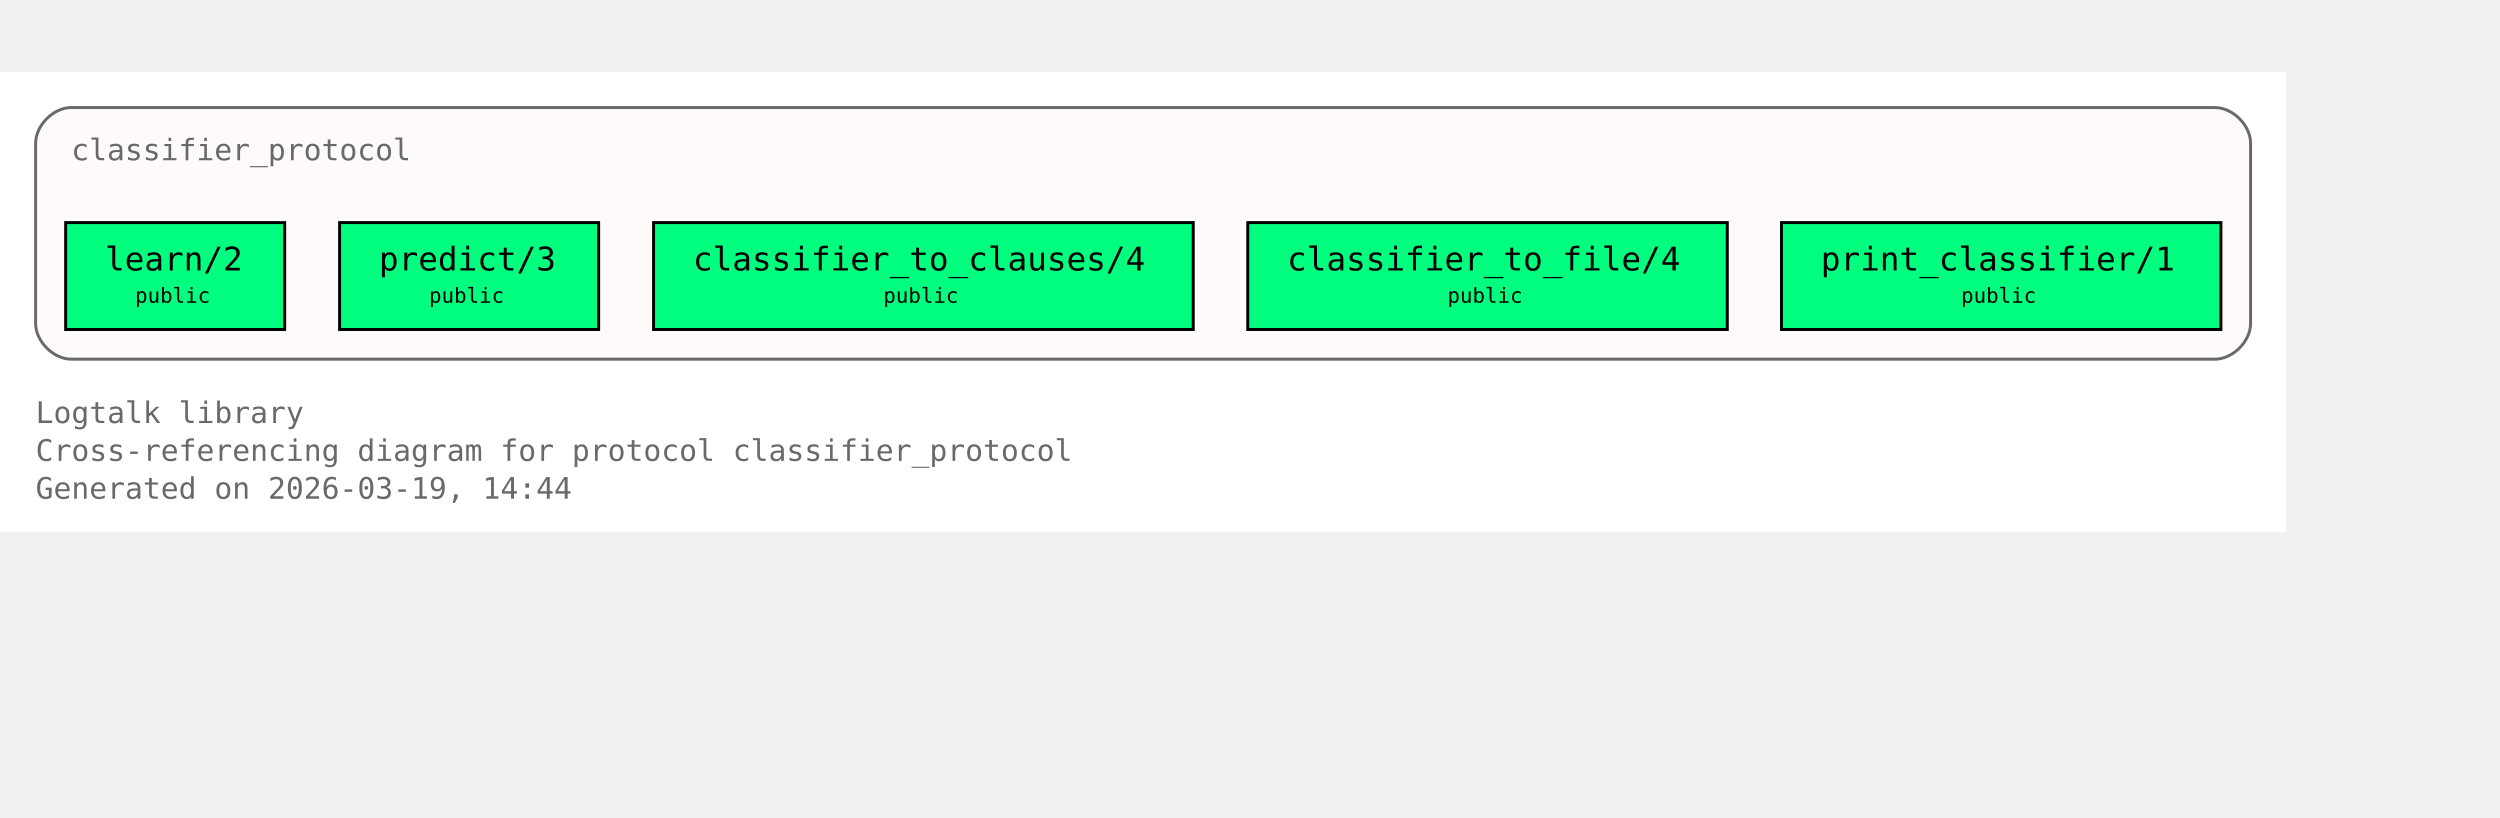
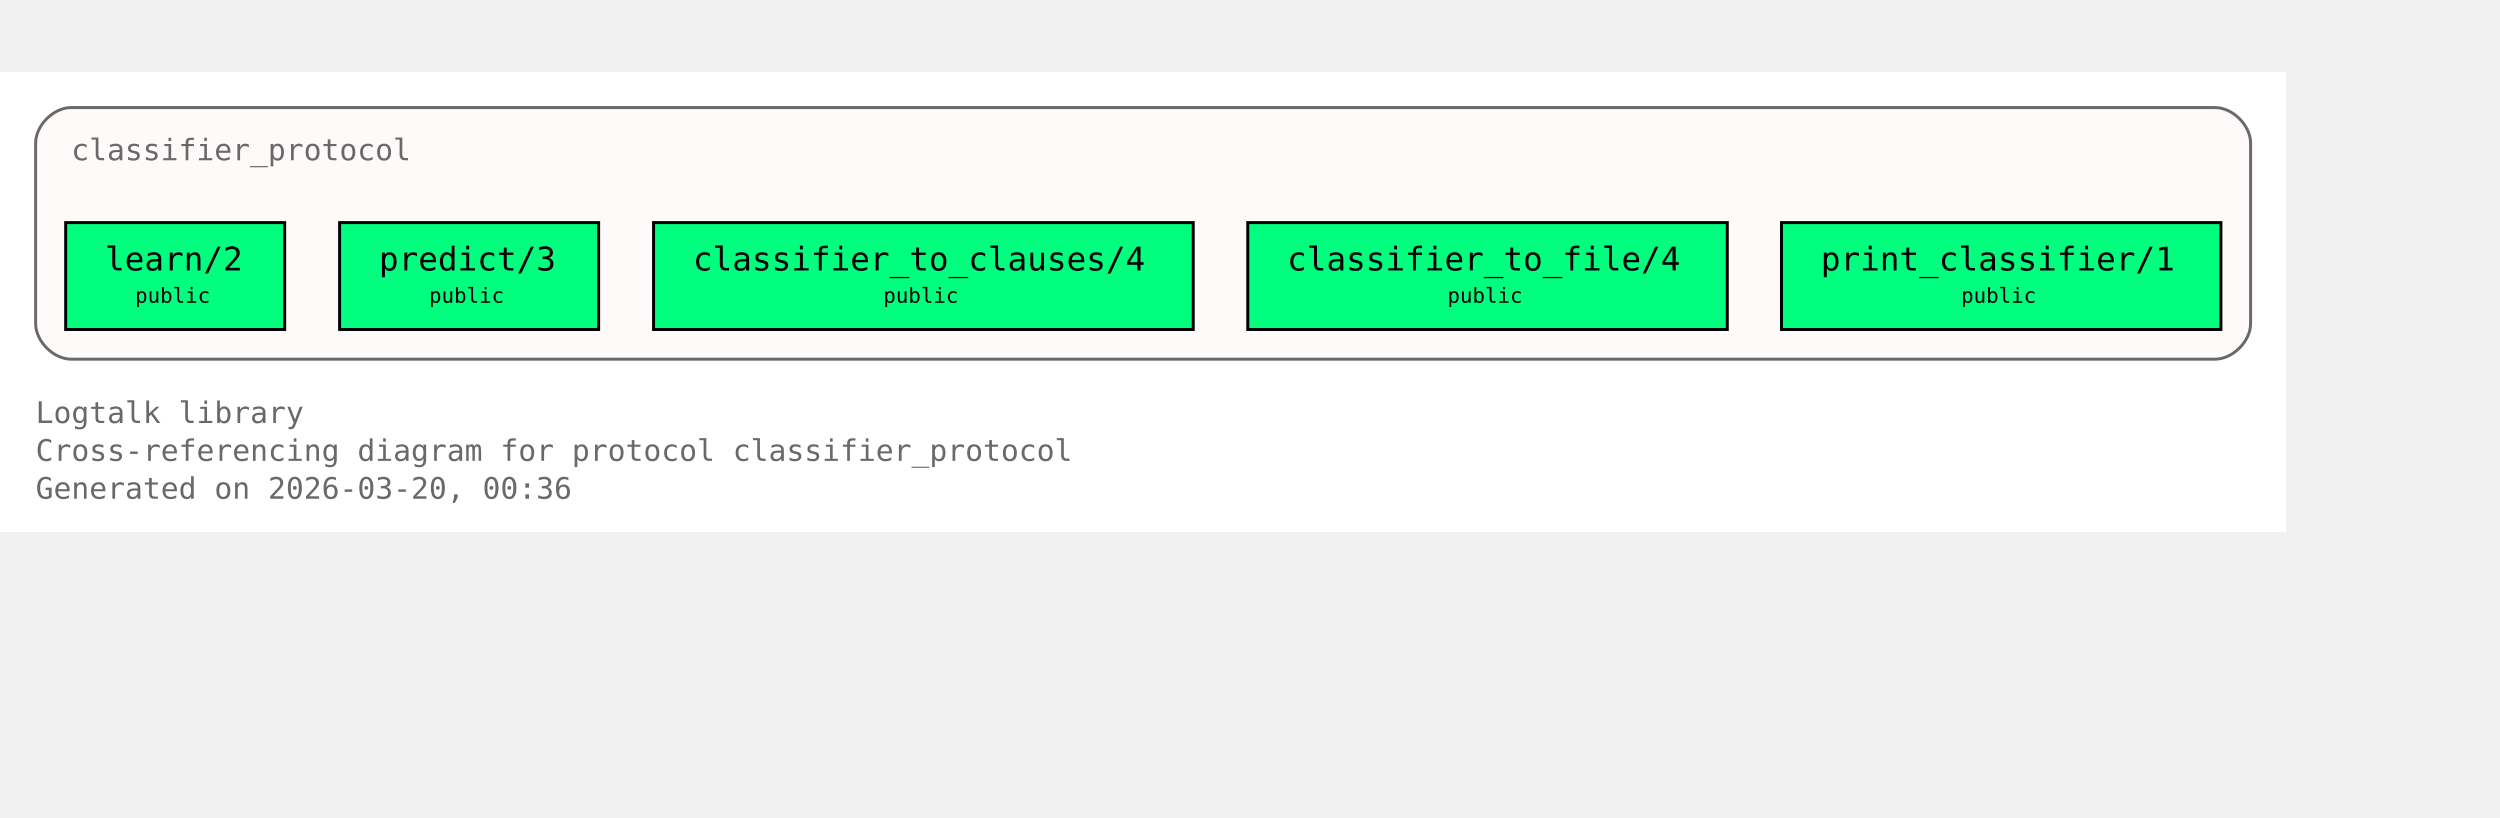
<svg xmlns="http://www.w3.org/2000/svg" xmlns:xlink="http://www.w3.org/1999/xlink" width="914pt" height="299pt" viewBox="72.00 72.00 842.00 227.00">
  <g id="graph0" class="graph" transform="scale(1 1) rotate(0) translate(76 223)">
    <polygon fill="white" stroke="none" points="-4,4 -4,-151 766,-151 766,4 -4,4" />
    <text xml:space="preserve" text-anchor="start" x="8" y="-32.75" font-family="Monospace" font-size="10.00" fill="dimgray">Logtalk library</text>
    <text xml:space="preserve" text-anchor="start" x="8" y="-20" font-family="Monospace" font-size="10.00" fill="dimgray">Cross-referencing diagram for protocol classifier_protocol</text>
-     <text xml:space="preserve" text-anchor="start" x="8" y="-7.25" font-family="Monospace" font-size="10.00" fill="dimgray">Generated on 2026-03-19, 14:44</text>
+     <text xml:space="preserve" text-anchor="start" x="8" y="-7.25" font-family="Monospace" font-size="10.00" fill="dimgray">Generated on 2026-03-20, 00:36</text>
    <g id="clust1" class="cluster">
      <g id="a_clust1">
        <a xlink:title="classifier_protocol">
          <path fill="snow" stroke="dimgray" d="M20,-54.25C20,-54.25 742,-54.25 742,-54.25 748,-54.25 754,-60.25 754,-66.25 754,-66.25 754,-127 754,-127 754,-133 748,-139 742,-139 742,-139 20,-139 20,-139 14,-139 8,-133 8,-127 8,-127 8,-66.25 8,-66.25 8,-60.25 14,-54.25 20,-54.25" />
          <g id="a_clust1_0">
-             <a xlink:href="https://github.com/LogtalkDotOrg/logtalk3/tree/0cbb21893601146fc6230394bd567bbc7908872f/library/classifier_protocols/classifier_protocol.lgt#L22" xlink:title="https://github.com/LogtalkDotOrg/logtalk3/tree/0cbb21893601146fc6230394bd567bbc7908872f/library/classifier_protocols/classifier_protocol.lgt#L22">
+             <a xlink:href="https://github.com/LogtalkDotOrg/logtalk3/tree/80d4c227d1814275f37c70f93bf626a93c6a8022/library/classifier_protocols/classifier_protocol.lgt#L22" xlink:title="https://github.com/LogtalkDotOrg/logtalk3/tree/80d4c227d1814275f37c70f93bf626a93c6a8022/library/classifier_protocols/classifier_protocol.lgt#L22">
              <text xml:space="preserve" text-anchor="start" x="20" y="-121.25" font-family="Monospace" font-size="10.00" fill="dimgray">classifier_protocol</text>
            </a>
          </g>
        </a>
      </g>
    </g>
    <g id="node1" class="node">
      <polygon fill="springgreen" stroke="black" points="91.88,-100.25 18.12,-100.25 18.12,-64.25 91.88,-64.25 91.88,-100.25" />
      <text xml:space="preserve" text-anchor="start" x="26.12" y="-84.5" font-family="Monospace" font-size="9.00"> </text>
      <g id="a_node1_1">
-         <a xlink:href="https://github.com/LogtalkDotOrg/logtalk3/tree/0cbb21893601146fc6230394bd567bbc7908872f/library/classifier_protocols/classifier_protocol.lgt#L32" xlink:title="https://github.com/LogtalkDotOrg/logtalk3/tree/0cbb21893601146fc6230394bd567bbc7908872f/library/classifier_protocols/classifier_protocol.lgt#L32">
+         <a xlink:href="https://github.com/LogtalkDotOrg/logtalk3/tree/80d4c227d1814275f37c70f93bf626a93c6a8022/library/classifier_protocols/classifier_protocol.lgt#L32" xlink:title="https://github.com/LogtalkDotOrg/logtalk3/tree/80d4c227d1814275f37c70f93bf626a93c6a8022/library/classifier_protocols/classifier_protocol.lgt#L32">
          <text xml:space="preserve" text-anchor="start" x="31.38" y="-84.12" font-family="Monospace" font-size="11.00">learn/2</text>
        </a>
      </g>
      <text xml:space="preserve" text-anchor="start" x="78.62" y="-84.5" font-family="Monospace" font-size="9.00"> </text>
      <text xml:space="preserve" text-anchor="start" x="26.12" y="-72.12" font-family="Monospace" font-size="9.00"> </text>
      <text xml:space="preserve" text-anchor="start" x="41.5" y="-73.25" font-family="Monospace" font-size="7.00">public</text>
      <text xml:space="preserve" text-anchor="start" x="78.62" y="-72.12" font-family="Monospace" font-size="9.00"> </text>
    </g>
    <g id="node2" class="node">
      <polygon fill="springgreen" stroke="black" points="197.62,-100.25 110.38,-100.25 110.38,-64.25 197.62,-64.25 197.62,-100.25" />
      <text xml:space="preserve" text-anchor="start" x="118.38" y="-84.5" font-family="Monospace" font-size="9.00"> </text>
      <g id="a_node2_2">
-         <a xlink:href="https://github.com/LogtalkDotOrg/logtalk3/tree/0cbb21893601146fc6230394bd567bbc7908872f/library/classifier_protocols/classifier_protocol.lgt#L39" xlink:title="https://github.com/LogtalkDotOrg/logtalk3/tree/0cbb21893601146fc6230394bd567bbc7908872f/library/classifier_protocols/classifier_protocol.lgt#L39">
+         <a xlink:href="https://github.com/LogtalkDotOrg/logtalk3/tree/80d4c227d1814275f37c70f93bf626a93c6a8022/library/classifier_protocols/classifier_protocol.lgt#L39" xlink:title="https://github.com/LogtalkDotOrg/logtalk3/tree/80d4c227d1814275f37c70f93bf626a93c6a8022/library/classifier_protocols/classifier_protocol.lgt#L39">
          <text xml:space="preserve" text-anchor="start" x="123.62" y="-84.12" font-family="Monospace" font-size="11.00">predict/3</text>
        </a>
      </g>
      <text xml:space="preserve" text-anchor="start" x="184.38" y="-84.5" font-family="Monospace" font-size="9.00"> </text>
      <text xml:space="preserve" text-anchor="start" x="118.38" y="-72.12" font-family="Monospace" font-size="9.00"> </text>
      <text xml:space="preserve" text-anchor="start" x="140.5" y="-73.25" font-family="Monospace" font-size="7.00">public</text>
      <text xml:space="preserve" text-anchor="start" x="184.38" y="-72.12" font-family="Monospace" font-size="9.00"> </text>
    </g>
    <g id="node3" class="node">
      <polygon fill="springgreen" stroke="black" points="397.88,-100.25 216.12,-100.25 216.12,-64.25 397.88,-64.25 397.88,-100.25" />
      <text xml:space="preserve" text-anchor="start" x="224.12" y="-84.5" font-family="Monospace" font-size="9.00"> </text>
      <g id="a_node3_3">
-         <a xlink:href="https://github.com/LogtalkDotOrg/logtalk3/tree/0cbb21893601146fc6230394bd567bbc7908872f/library/classifier_protocols/classifier_protocol.lgt#L46" xlink:title="https://github.com/LogtalkDotOrg/logtalk3/tree/0cbb21893601146fc6230394bd567bbc7908872f/library/classifier_protocols/classifier_protocol.lgt#L46">
+         <a xlink:href="https://github.com/LogtalkDotOrg/logtalk3/tree/80d4c227d1814275f37c70f93bf626a93c6a8022/library/classifier_protocols/classifier_protocol.lgt#L46" xlink:title="https://github.com/LogtalkDotOrg/logtalk3/tree/80d4c227d1814275f37c70f93bf626a93c6a8022/library/classifier_protocols/classifier_protocol.lgt#L46">
          <text xml:space="preserve" text-anchor="start" x="229.38" y="-84.12" font-family="Monospace" font-size="11.00">classifier_to_clauses/4</text>
        </a>
      </g>
      <text xml:space="preserve" text-anchor="start" x="384.62" y="-84.5" font-family="Monospace" font-size="9.00"> </text>
      <text xml:space="preserve" text-anchor="start" x="224.12" y="-72.12" font-family="Monospace" font-size="9.00"> </text>
      <text xml:space="preserve" text-anchor="start" x="293.5" y="-73.25" font-family="Monospace" font-size="7.00">public</text>
      <text xml:space="preserve" text-anchor="start" x="384.62" y="-72.12" font-family="Monospace" font-size="9.00"> </text>
    </g>
    <g id="node4" class="node">
      <polygon fill="springgreen" stroke="black" points="577.75,-100.25 416.25,-100.25 416.25,-64.25 577.75,-64.25 577.75,-100.25" />
      <text xml:space="preserve" text-anchor="start" x="424.25" y="-84.5" font-family="Monospace" font-size="9.00"> </text>
      <g id="a_node4_4">
-         <a xlink:href="https://github.com/LogtalkDotOrg/logtalk3/tree/0cbb21893601146fc6230394bd567bbc7908872f/library/classifier_protocols/classifier_protocol.lgt#L53" xlink:title="https://github.com/LogtalkDotOrg/logtalk3/tree/0cbb21893601146fc6230394bd567bbc7908872f/library/classifier_protocols/classifier_protocol.lgt#L53">
+         <a xlink:href="https://github.com/LogtalkDotOrg/logtalk3/tree/80d4c227d1814275f37c70f93bf626a93c6a8022/library/classifier_protocols/classifier_protocol.lgt#L53" xlink:title="https://github.com/LogtalkDotOrg/logtalk3/tree/80d4c227d1814275f37c70f93bf626a93c6a8022/library/classifier_protocols/classifier_protocol.lgt#L53">
          <text xml:space="preserve" text-anchor="start" x="429.5" y="-84.12" font-family="Monospace" font-size="11.00">classifier_to_file/4</text>
        </a>
      </g>
      <text xml:space="preserve" text-anchor="start" x="564.5" y="-84.5" font-family="Monospace" font-size="9.00"> </text>
      <text xml:space="preserve" text-anchor="start" x="424.25" y="-72.12" font-family="Monospace" font-size="9.00"> </text>
      <text xml:space="preserve" text-anchor="start" x="483.5" y="-73.25" font-family="Monospace" font-size="7.00">public</text>
      <text xml:space="preserve" text-anchor="start" x="564.5" y="-72.12" font-family="Monospace" font-size="9.00"> </text>
    </g>
    <g id="node5" class="node">
      <polygon fill="springgreen" stroke="black" points="744,-100.25 596,-100.25 596,-64.25 744,-64.25 744,-100.25" />
      <text xml:space="preserve" text-anchor="start" x="604" y="-84.5" font-family="Monospace" font-size="9.00"> </text>
      <g id="a_node5_5">
-         <a xlink:href="https://github.com/LogtalkDotOrg/logtalk3/tree/0cbb21893601146fc6230394bd567bbc7908872f/library/classifier_protocols/classifier_protocol.lgt#L60" xlink:title="https://github.com/LogtalkDotOrg/logtalk3/tree/0cbb21893601146fc6230394bd567bbc7908872f/library/classifier_protocols/classifier_protocol.lgt#L60">
+         <a xlink:href="https://github.com/LogtalkDotOrg/logtalk3/tree/80d4c227d1814275f37c70f93bf626a93c6a8022/library/classifier_protocols/classifier_protocol.lgt#L60" xlink:title="https://github.com/LogtalkDotOrg/logtalk3/tree/80d4c227d1814275f37c70f93bf626a93c6a8022/library/classifier_protocols/classifier_protocol.lgt#L60">
          <text xml:space="preserve" text-anchor="start" x="609.25" y="-84.12" font-family="Monospace" font-size="11.00">print_classifier/1</text>
        </a>
      </g>
      <text xml:space="preserve" text-anchor="start" x="730.75" y="-84.5" font-family="Monospace" font-size="9.00"> </text>
      <text xml:space="preserve" text-anchor="start" x="604" y="-72.12" font-family="Monospace" font-size="9.00"> </text>
      <text xml:space="preserve" text-anchor="start" x="656.5" y="-73.25" font-family="Monospace" font-size="7.00">public</text>
      <text xml:space="preserve" text-anchor="start" x="730.75" y="-72.12" font-family="Monospace" font-size="9.00"> </text>
    </g>
  </g>
</svg>
